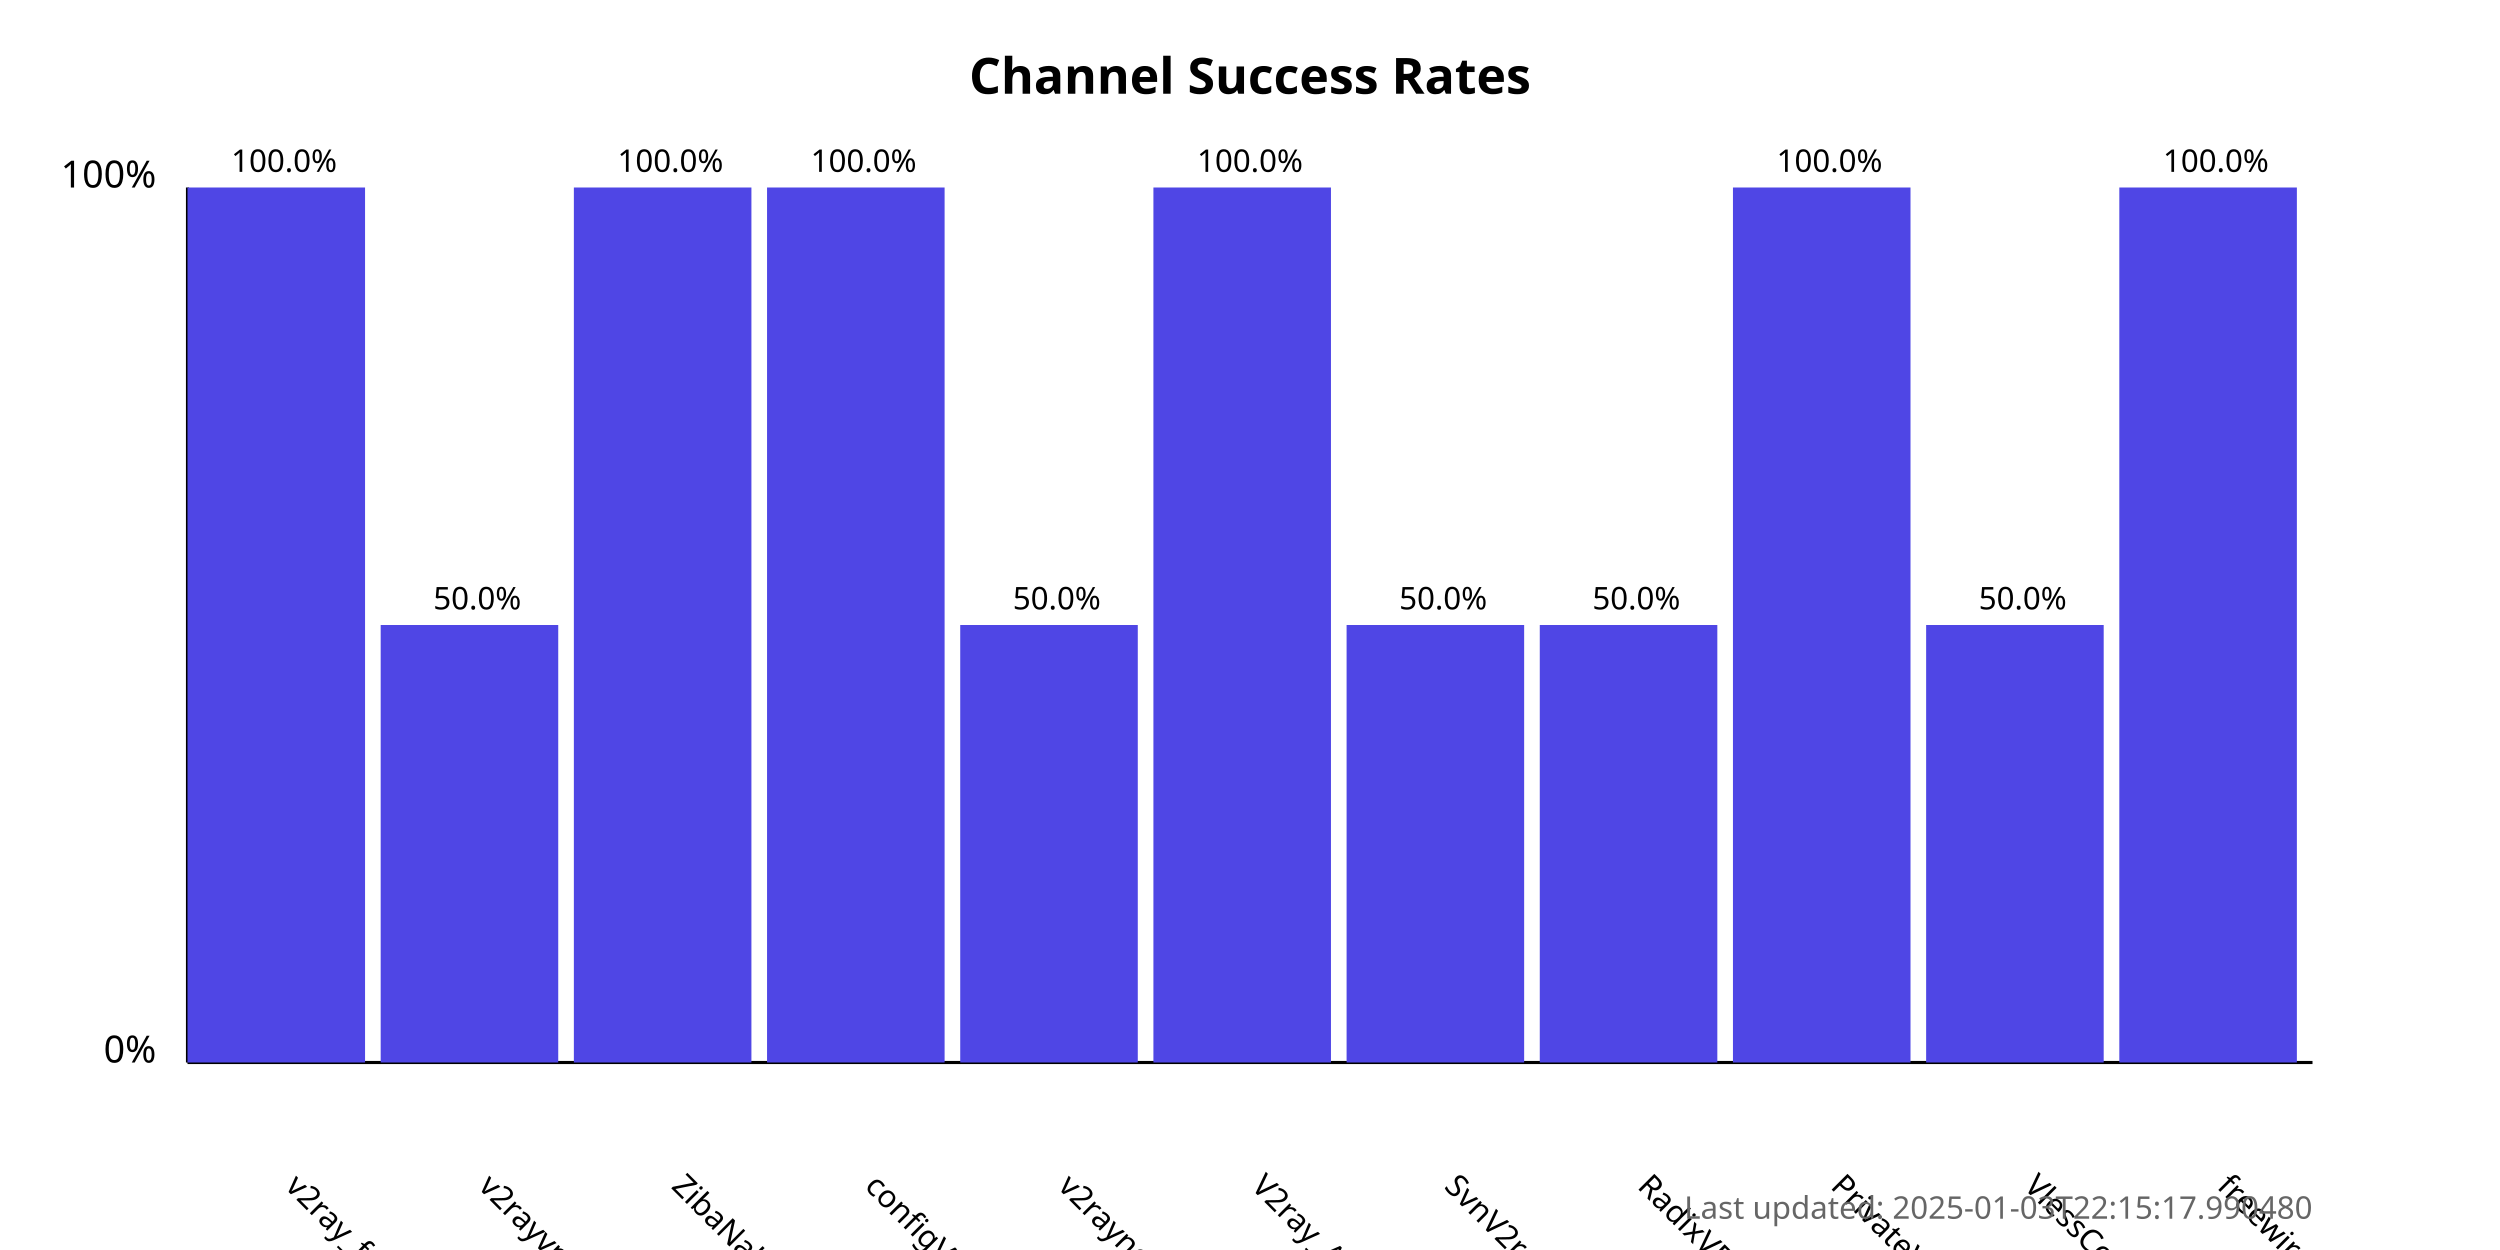
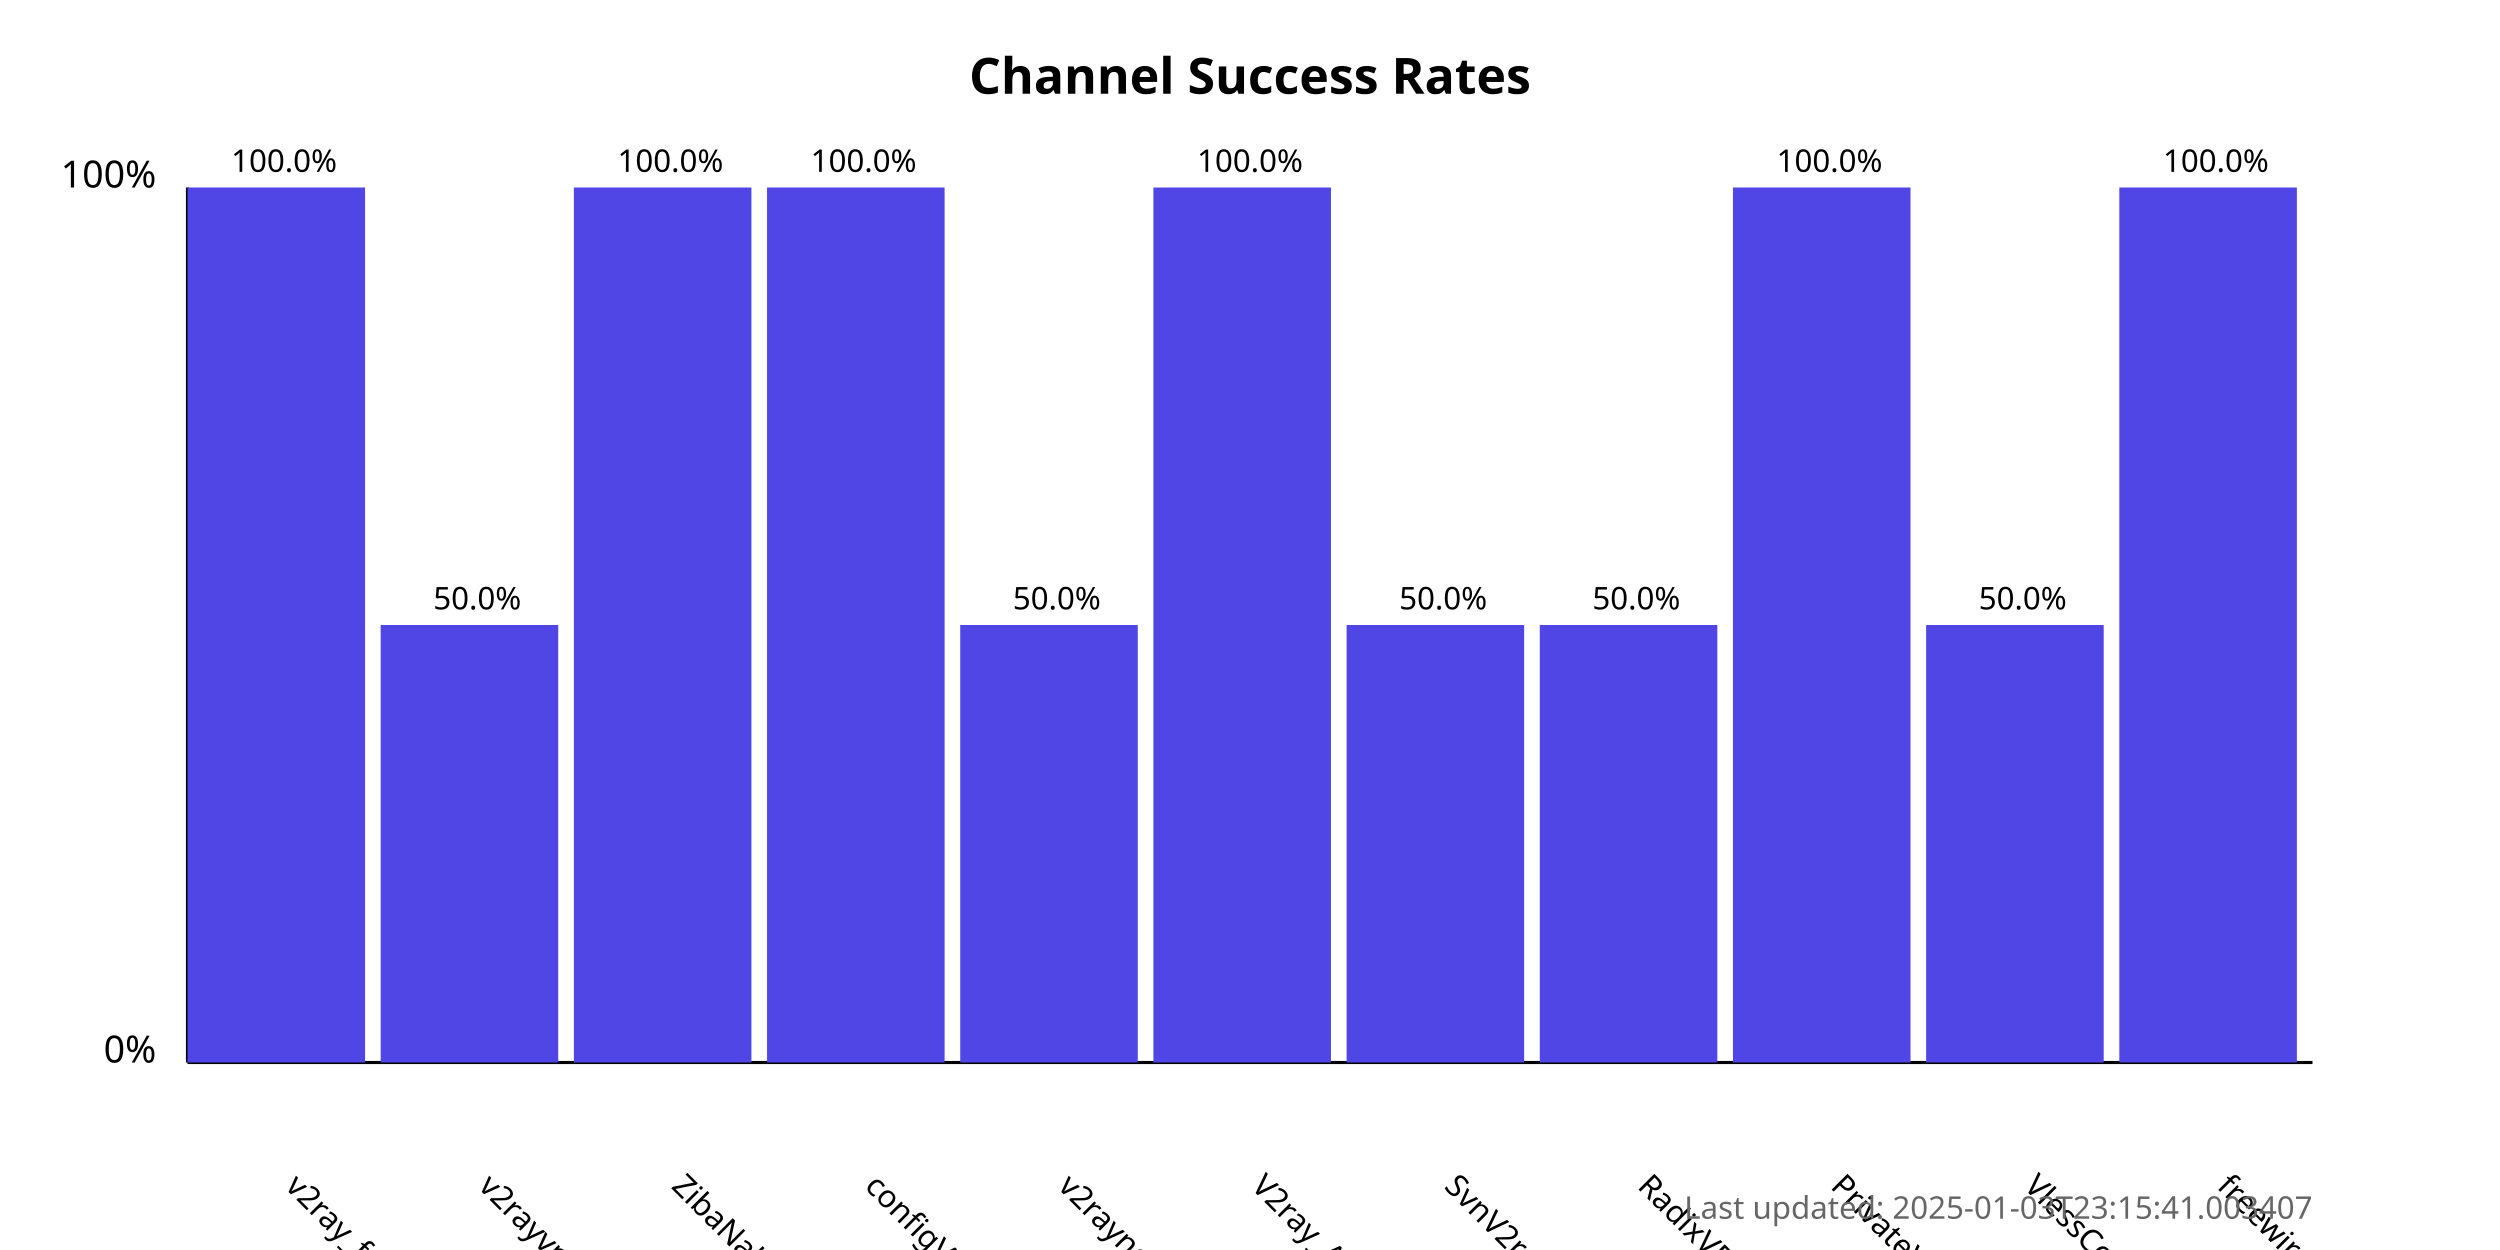
<svg xmlns="http://www.w3.org/2000/svg" width="800" height="400">
  <style>
            .chart-title { font: bold 16px sans-serif; }
            .axis-label { font: 12px sans-serif; }
            .tick-label { font: 10px sans-serif; }
            .bar { fill: #4f46e5; }
            .bar:hover { fill: #6366f1; }
            .timestamp { font: 10px sans-serif; fill: #666; }
        </style>
  <text x="400.0" y="30" text-anchor="middle" class="chart-title">
            Channel Success Rates
        </text>
  <line x1="60" y1="340" x2="60" y2="60" stroke="black" stroke-width="1" />
  <line x1="60" y1="340" x2="740" y2="340" stroke="black" stroke-width="1" />
  <text x="50" y="340" text-anchor="end" class="axis-label">0%</text>
  <text x="50" y="60" text-anchor="end" class="axis-label">100%</text>
  <g>
    <rect x="60" y="60.0" width="56.818" height="280.0" class="bar" />
    <text x="90.909" y="380" transform="rotate(45, 90.90909, 380)" text-anchor="start" class="tick-label">
                v2ray_free_conf
            </text>
    <text x="90.909" y="55.0" text-anchor="middle" class="tick-label">
                100.0%
            </text>
  </g>
  <g>
    <rect x="121.818" y="200.0" width="56.818" height="140.0" class="bar" />
    <text x="152.727" y="380" transform="rotate(45, 152.7273, 380)" text-anchor="start" class="tick-label">
                v2rayvpno
            </text>
    <text x="152.727" y="195.0" text-anchor="middle" class="tick-label">
                50.0%
            </text>
  </g>
  <g>
    <rect x="183.636" y="60.0" width="56.818" height="280.0" class="bar" />
    <text x="214.545" y="380" transform="rotate(45, 214.5455, 380)" text-anchor="start" class="tick-label">
                ZibaNabz
            </text>
    <text x="214.545" y="55.0" text-anchor="middle" class="tick-label">
                100.0%
            </text>
  </g>
  <g>
    <rect x="245.455" y="60.0" width="56.818" height="280.0" class="bar" />
    <text x="276.364" y="380" transform="rotate(45, 276.3636, 380)" text-anchor="start" class="tick-label">
                configV2rayForFree
            </text>
    <text x="276.364" y="55.0" text-anchor="middle" class="tick-label">
                100.0%
            </text>
  </g>
  <g>
    <rect x="307.273" y="200.0" width="56.818" height="140.0" class="bar" />
    <text x="338.182" y="380" transform="rotate(45, 338.1818, 380)" text-anchor="start" class="tick-label">
                v2rayngvpn
            </text>
    <text x="338.182" y="195.0" text-anchor="middle" class="tick-label">
                50.0%
            </text>
  </g>
  <g>
    <rect x="369.091" y="60.0" width="56.818" height="280.0" class="bar" />
    <text x="400.0" y="380" transform="rotate(45, 400.0, 380)" text-anchor="start" class="tick-label">
                V2ray_Alpha
            </text>
    <text x="400.0" y="55.0" text-anchor="middle" class="tick-label">
                100.0%
            </text>
  </g>
  <g>
    <rect x="430.909" y="200.0" width="56.818" height="140.0" class="bar" />
    <text x="461.818" y="380" transform="rotate(45, 461.8182, 380)" text-anchor="start" class="tick-label">
                SvnV2ray
            </text>
    <text x="461.818" y="195.0" text-anchor="middle" class="tick-label">
                50.0%
            </text>
  </g>
  <g>
    <rect x="492.727" y="200.0" width="56.818" height="140.0" class="bar" />
    <text x="523.636" y="380" transform="rotate(45, 523.6364, 380)" text-anchor="start" class="tick-label">
                RadixVPN
            </text>
    <text x="523.636" y="195.0" text-anchor="middle" class="tick-label">
                50.0%
            </text>
  </g>
  <g>
    <rect x="554.545" y="60.0" width="56.818" height="280.0" class="bar" />
    <text x="585.455" y="380" transform="rotate(45, 585.4545, 380)" text-anchor="start" class="tick-label">
                PrivateVPNs
            </text>
    <text x="585.455" y="55.0" text-anchor="middle" class="tick-label">
                100.0%
            </text>
  </g>
  <g>
    <rect x="616.364" y="200.0" width="56.818" height="140.0" class="bar" />
    <text x="647.273" y="380" transform="rotate(45, 647.2727, 380)" text-anchor="start" class="tick-label">
                VlessConfig
            </text>
    <text x="647.273" y="195.0" text-anchor="middle" class="tick-label">
                50.0%
            </text>
  </g>
  <g>
    <rect x="678.182" y="60.0" width="56.818" height="280.0" class="bar" />
    <text x="709.091" y="380" transform="rotate(45, 709.0909, 380)" text-anchor="start" class="tick-label">
                freewireguard
            </text>
    <text x="709.091" y="55.0" text-anchor="middle" class="tick-label">
                100.0%
            </text>
  </g>
  <text x="740" y="390" text-anchor="end" class="timestamp">
-             Last updated: 2025-01-03T22:15:17.990480
+             Last updated: 2025-01-03T23:15:41.003407
        </text>
</svg>
